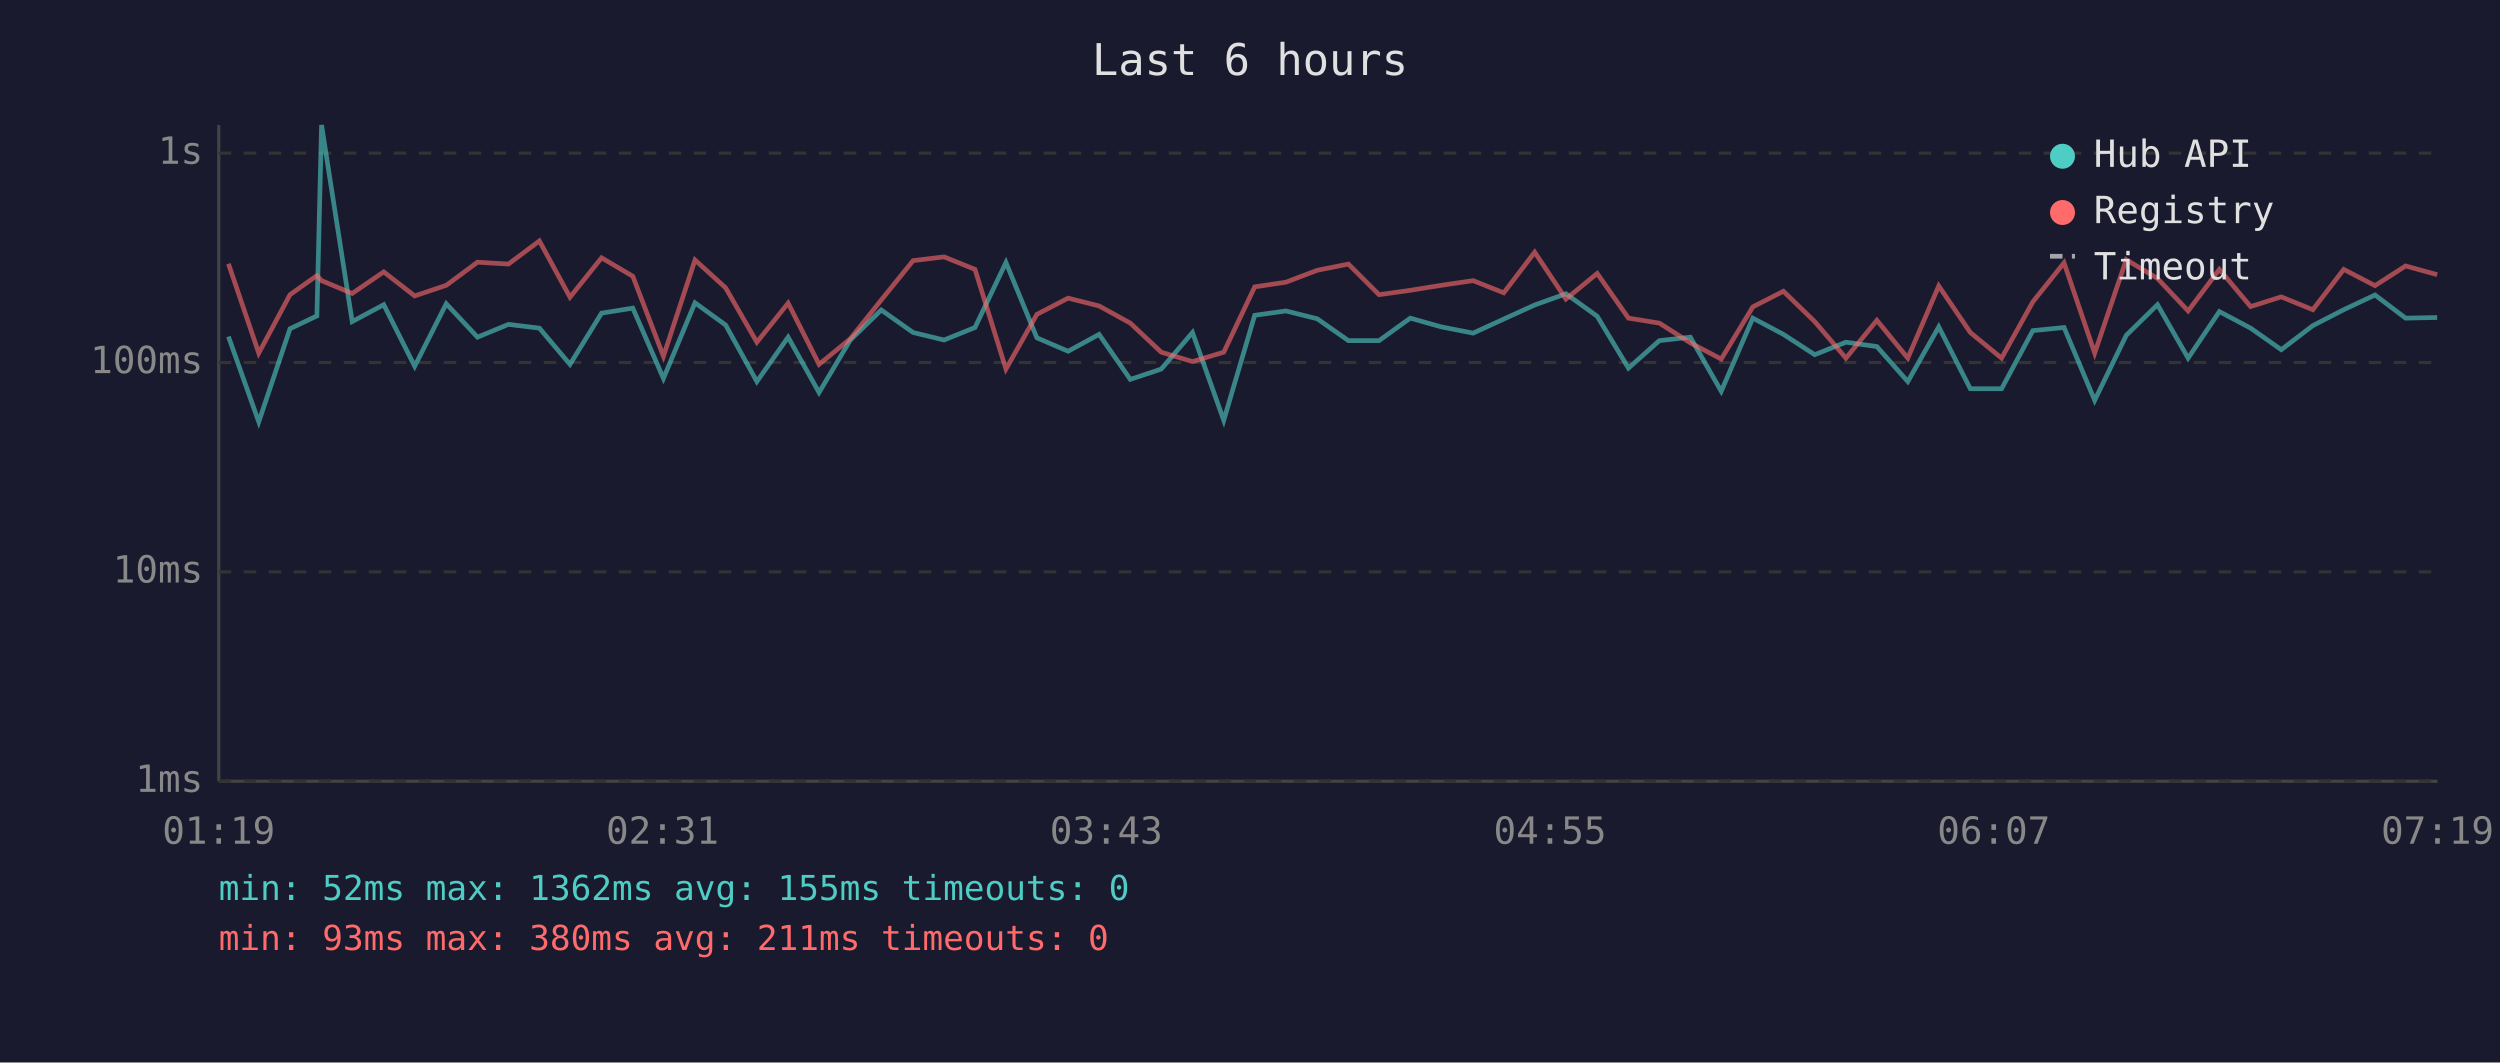
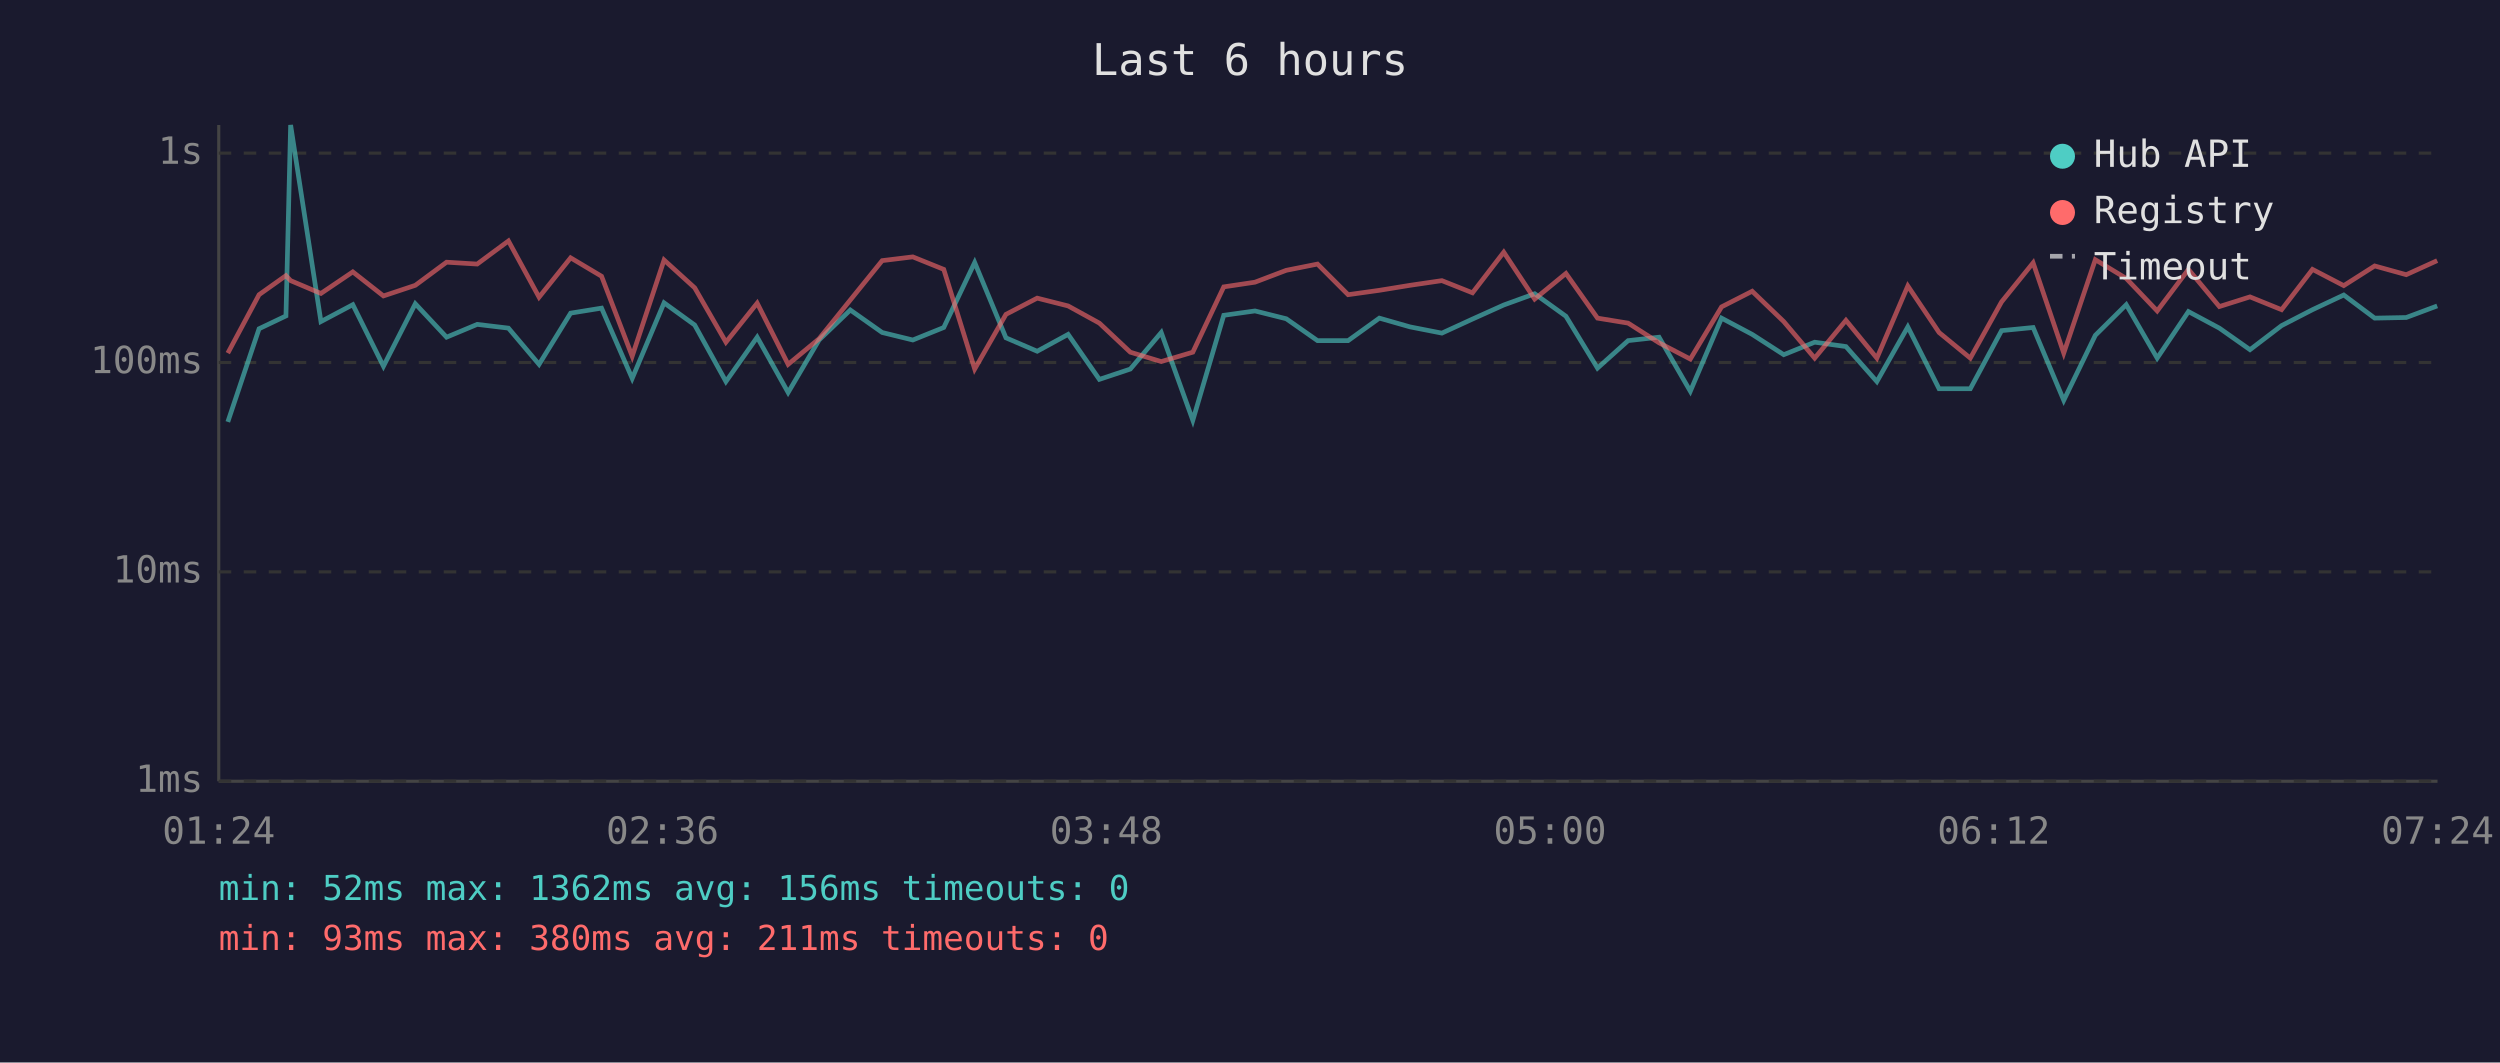
<svg xmlns="http://www.w3.org/2000/svg" viewBox="0 0 800 340" font-family="monospace" font-size="12">
  <rect width="800" height="340" fill="#1a1a2e" />
  <text x="400" y="24" fill="#e0e0e0" font-size="14" text-anchor="middle">Last 6 hours</text>
  <line x1="70" y1="40" x2="70" y2="250" stroke="#444" stroke-width="1" />
  <line x1="70" y1="250" x2="780" y2="250" stroke="#444" stroke-width="1" />
  <line x1="70" y1="250" x2="780" y2="250" stroke="#333" stroke-width="1" stroke-dasharray="4" />
  <text x="65" y="250" fill="#888" text-anchor="end" dominant-baseline="middle">1ms</text>
  <line x1="70" y1="183" x2="780" y2="183" stroke="#333" stroke-width="1" stroke-dasharray="4" />
  <text x="65" y="183" fill="#888" text-anchor="end" dominant-baseline="middle">10ms</text>
  <line x1="70" y1="116" x2="780" y2="116" stroke="#333" stroke-width="1" stroke-dasharray="4" />
  <text x="65" y="116" fill="#888" text-anchor="end" dominant-baseline="middle">100ms</text>
  <line x1="70" y1="49" x2="780" y2="49" stroke="#333" stroke-width="1" stroke-dasharray="4" />
  <text x="65" y="49" fill="#888" text-anchor="end" dominant-baseline="middle">1s</text>
-   <text x="70" y="270" fill="#888" text-anchor="middle">01:19</text>
-   <text x="212" y="270" fill="#888" text-anchor="middle">02:31</text>
-   <text x="354" y="270" fill="#888" text-anchor="middle">03:43</text>
-   <text x="496" y="270" fill="#888" text-anchor="middle">04:55</text>
-   <text x="638" y="270" fill="#888" text-anchor="middle">06:07</text>
-   <text x="780" y="270" fill="#888" text-anchor="middle">07:19</text>
-   <polyline points="73.1,107.7 82.8,135.0 92.8,105.2 101.4,101.1 102.9,40.0 112.7,102.9 122.8,97.5 132.7,117.2 142.8,97.2 152.8,107.9 162.7,103.8 172.6,105.0 182.4,116.6 192.5,100.2 202.5,98.6 212.3,121.1 222.4,96.9 232.2,104.0 242.2,122.1 252.2,107.9 262.1,125.6 272.1,108.8 282.0,99.2 292.2,106.4 302.1,108.8 312.0,104.8 321.9,84.0 331.8,108.1 341.8,112.4 351.7,107.0 361.7,121.4 371.6,118.1 381.6,106.4 391.6,134.5 401.5,100.9 411.5,99.5 421.5,102.0 431.5,109.0 441.3,109.0 451.3,101.8 461.2,104.6 471.4,106.6 481.2,102.1 491.1,97.6 501.1,94.0 511.1,101.2 521.1,117.8 531.0,109.0 540.9,107.9 550.8,125.2 560.9,101.8 570.7,107.0 580.7,113.5 590.7,109.5 600.6,110.9 610.5,122.1 620.4,104.6 630.5,124.4 640.5,124.4 650.5,105.8 660.5,104.8 670.3,128.1 680.4,107.3 690.4,97.5 700.2,114.6 710.2,99.7 720.2,105.0 730.0,111.9 740.1,104.2 750.0,99.1 760.0,94.4 769.8,101.8 779.9,101.6" fill="none" stroke="#4ecdc4" stroke-width="1.5" opacity="0.6" />
-   <polyline points="73.1,84.4 82.8,113.0 92.8,94.3 101.4,88.2 102.9,89.8 112.7,93.9 122.8,87.0 132.7,94.7 142.8,91.3 152.8,83.9 162.7,84.5 172.6,77.1 182.4,95.1 192.5,82.5 202.5,88.4 212.3,114.0 222.4,83.2 232.2,92.1 242.2,109.5 252.2,97.0 262.1,116.6 272.1,108.4 282.0,96.0 292.2,83.4 302.1,82.2 312.0,86.2 321.9,118.1 331.8,100.6 341.8,95.4 351.7,97.9 361.7,103.4 371.6,112.7 381.6,115.7 391.6,112.7 401.5,91.8 411.5,90.3 421.5,86.5 431.5,84.5 441.3,94.3 451.3,92.9 461.2,91.3 471.4,89.8 481.2,93.7 491.1,80.7 501.1,95.7 511.1,87.5 521.1,101.8 531.0,103.4 540.9,109.7 550.8,114.9 560.9,98.2 570.7,93.2 580.7,102.9 590.7,114.6 600.6,102.5 610.5,114.6 620.4,91.5 630.5,106.4 640.5,114.6 650.5,96.6 660.5,84.1 670.3,113.0 680.4,83.1 690.4,89.1 700.2,99.5 710.2,86.2 720.2,98.1 730.0,95.0 740.1,99.1 750.0,86.2 760.0,91.4 769.8,85.1 779.9,87.9" fill="none" stroke="#ff6b6b" stroke-width="1.5" opacity="0.6" />
+   <text x="70" y="270" fill="#888" text-anchor="middle">01:24</text>
+   <text x="212" y="270" fill="#888" text-anchor="middle">02:36</text>
+   <text x="354" y="270" fill="#888" text-anchor="middle">03:48</text>
+   <text x="496" y="270" fill="#888" text-anchor="middle">05:00</text>
+   <text x="638" y="270" fill="#888" text-anchor="middle">06:12</text>
+   <text x="780" y="270" fill="#888" text-anchor="middle">07:24</text>
+   <polyline points="72.9,135.0 82.9,105.2 91.5,101.1 93.0,40.0 102.7,102.9 112.9,97.5 122.7,117.2 132.9,97.2 142.9,107.9 152.7,103.8 162.7,105.0 172.5,116.6 182.6,100.2 192.5,98.6 202.3,121.1 212.5,96.9 222.3,104.0 232.3,122.1 242.3,107.9 252.2,125.6 262.1,108.8 272.1,99.2 282.3,106.4 292.1,108.8 302.0,104.8 311.9,84.0 321.9,108.1 331.9,112.4 341.8,107.0 351.8,121.4 361.7,118.1 371.6,106.4 381.7,134.5 391.6,100.9 401.6,99.5 411.6,102.0 421.6,109.0 431.4,109.0 441.4,101.8 451.2,104.6 461.4,106.6 471.2,102.1 481.2,97.6 491.1,94.0 501.1,101.2 511.2,117.8 521.0,109.0 530.9,107.9 540.9,125.2 550.9,101.8 560.7,107.0 570.8,113.5 580.7,109.5 590.7,110.9 600.6,122.1 610.5,104.6 620.5,124.4 630.5,124.4 640.5,105.8 650.6,104.8 660.4,128.1 670.5,107.3 680.4,97.5 690.3,114.6 700.3,99.7 710.2,105.0 720.0,111.9 730.1,104.2 740.0,99.1 750.0,94.4 759.9,101.8 770.0,101.6 779.9,97.9" fill="none" stroke="#4ecdc4" stroke-width="1.5" opacity="0.6" />
+   <polyline points="72.9,113.0 82.9,94.3 91.5,88.2 93.0,89.8 102.7,93.9 112.9,87.0 122.7,94.7 132.9,91.3 142.9,83.9 152.7,84.5 162.7,77.1 172.5,95.1 182.6,82.5 192.5,88.4 202.3,114.0 212.5,83.2 222.3,92.1 232.3,109.5 242.3,97.0 252.2,116.6 262.1,108.4 272.1,96.0 282.3,83.4 292.1,82.2 302.0,86.2 311.9,118.1 321.9,100.6 331.9,95.4 341.8,97.9 351.8,103.4 361.7,112.7 371.6,115.7 381.7,112.7 391.6,91.8 401.6,90.3 411.6,86.5 421.6,84.5 431.4,94.3 441.4,92.9 451.2,91.3 461.4,89.8 471.2,93.7 481.2,80.7 491.1,95.7 501.1,87.5 511.2,101.8 521.0,103.4 530.9,109.7 540.9,114.9 550.9,98.2 560.7,93.2 570.8,102.9 580.7,114.6 590.7,102.5 600.6,114.6 610.5,91.5 620.5,106.4 630.5,114.6 640.5,96.6 650.6,84.1 660.4,113.0 670.5,83.1 680.4,89.1 690.3,99.5 700.3,86.2 710.2,98.1 720.0,95.0 730.1,99.1 740.0,86.2 750.0,91.4 759.9,85.1 770.0,87.9 779.9,83.4" fill="none" stroke="#ff6b6b" stroke-width="1.5" opacity="0.6" />
  <circle cx="660" cy="50" r="4" fill="#4ecdc4" />
  <text x="670" y="50" fill="#e0e0e0" dominant-baseline="middle">Hub API</text>
  <circle cx="660" cy="68" r="4" fill="#ff6b6b" />
  <text x="670" y="68" fill="#e0e0e0" dominant-baseline="middle">Registry</text>
  <line x1="656" y1="82" x2="664" y2="82" stroke="#e0e0e0" stroke-width="1.5" stroke-dasharray="4,3" opacity="0.7" />
  <text x="670" y="86" fill="#e0e0e0" dominant-baseline="middle">Timeout</text>
-   <text x="70" y="288" fill="#4ecdc4" font-size="11">min: 52ms  max: 1362ms  avg: 155ms  timeouts: 0</text>
+   <text x="70" y="288" fill="#4ecdc4" font-size="11">min: 52ms  max: 1362ms  avg: 156ms  timeouts: 0</text>
  <text x="70" y="304" fill="#ff6b6b" font-size="11">min: 93ms  max: 380ms  avg: 211ms  timeouts: 0</text>
</svg>
